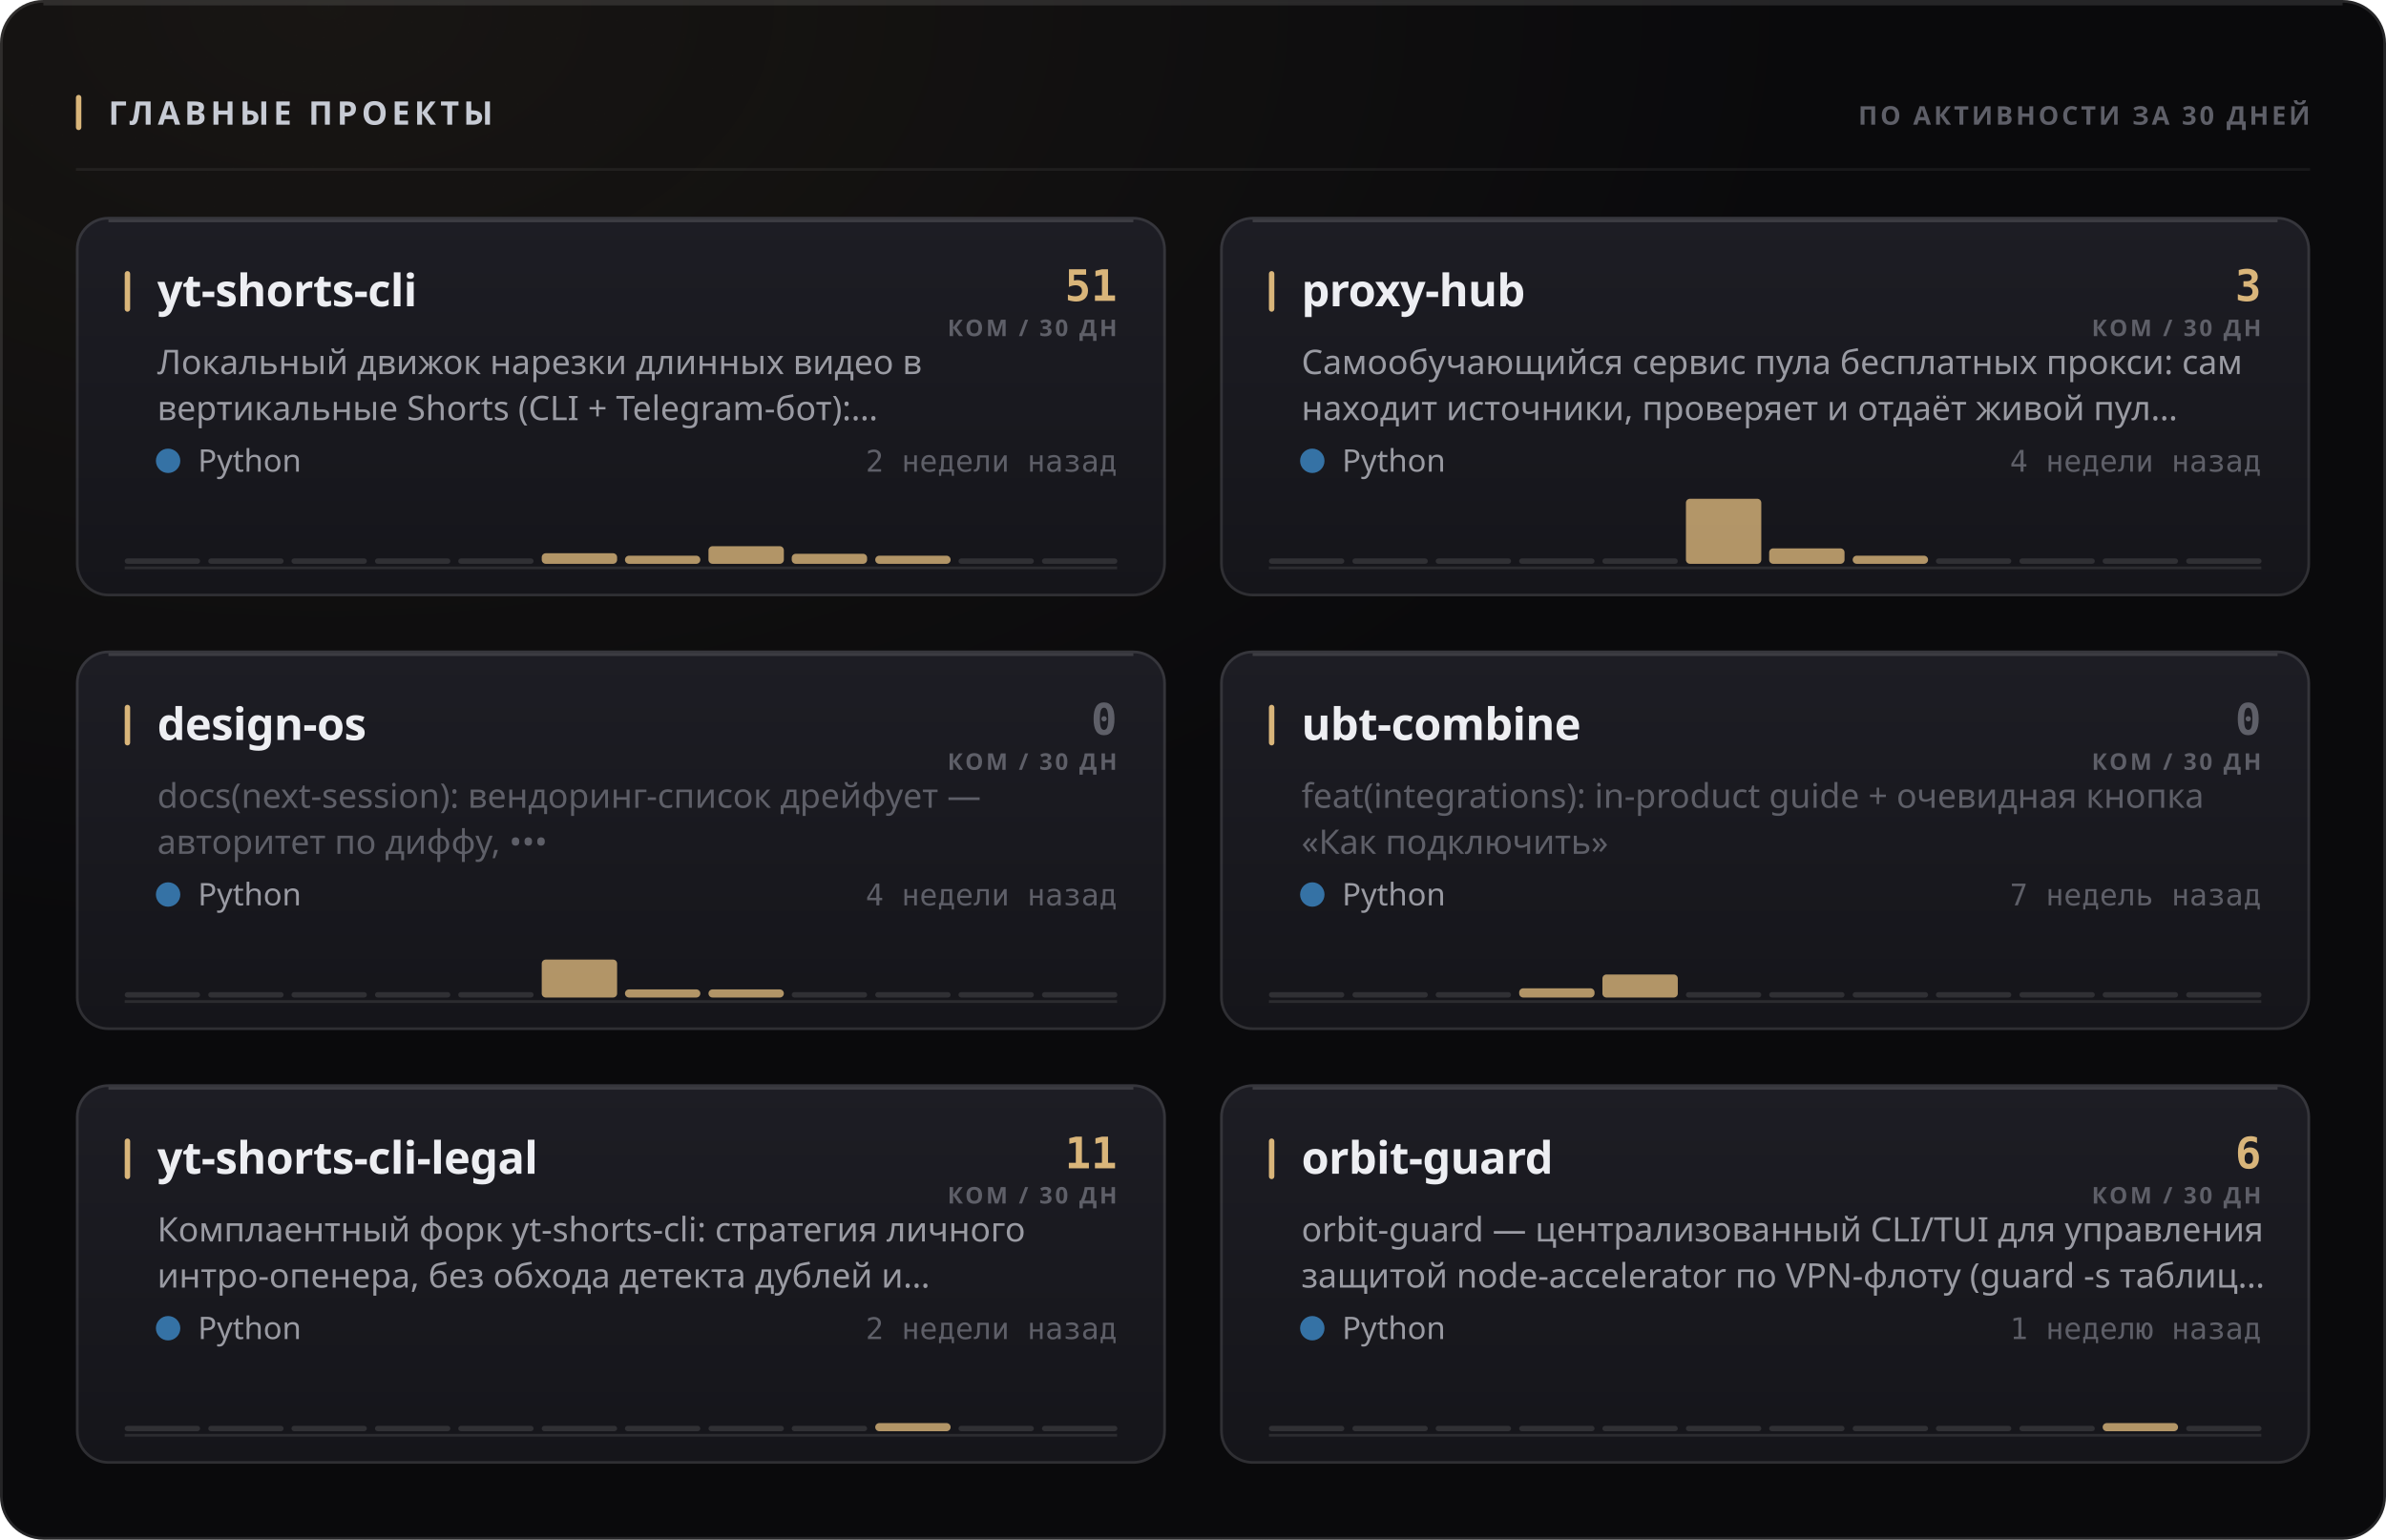
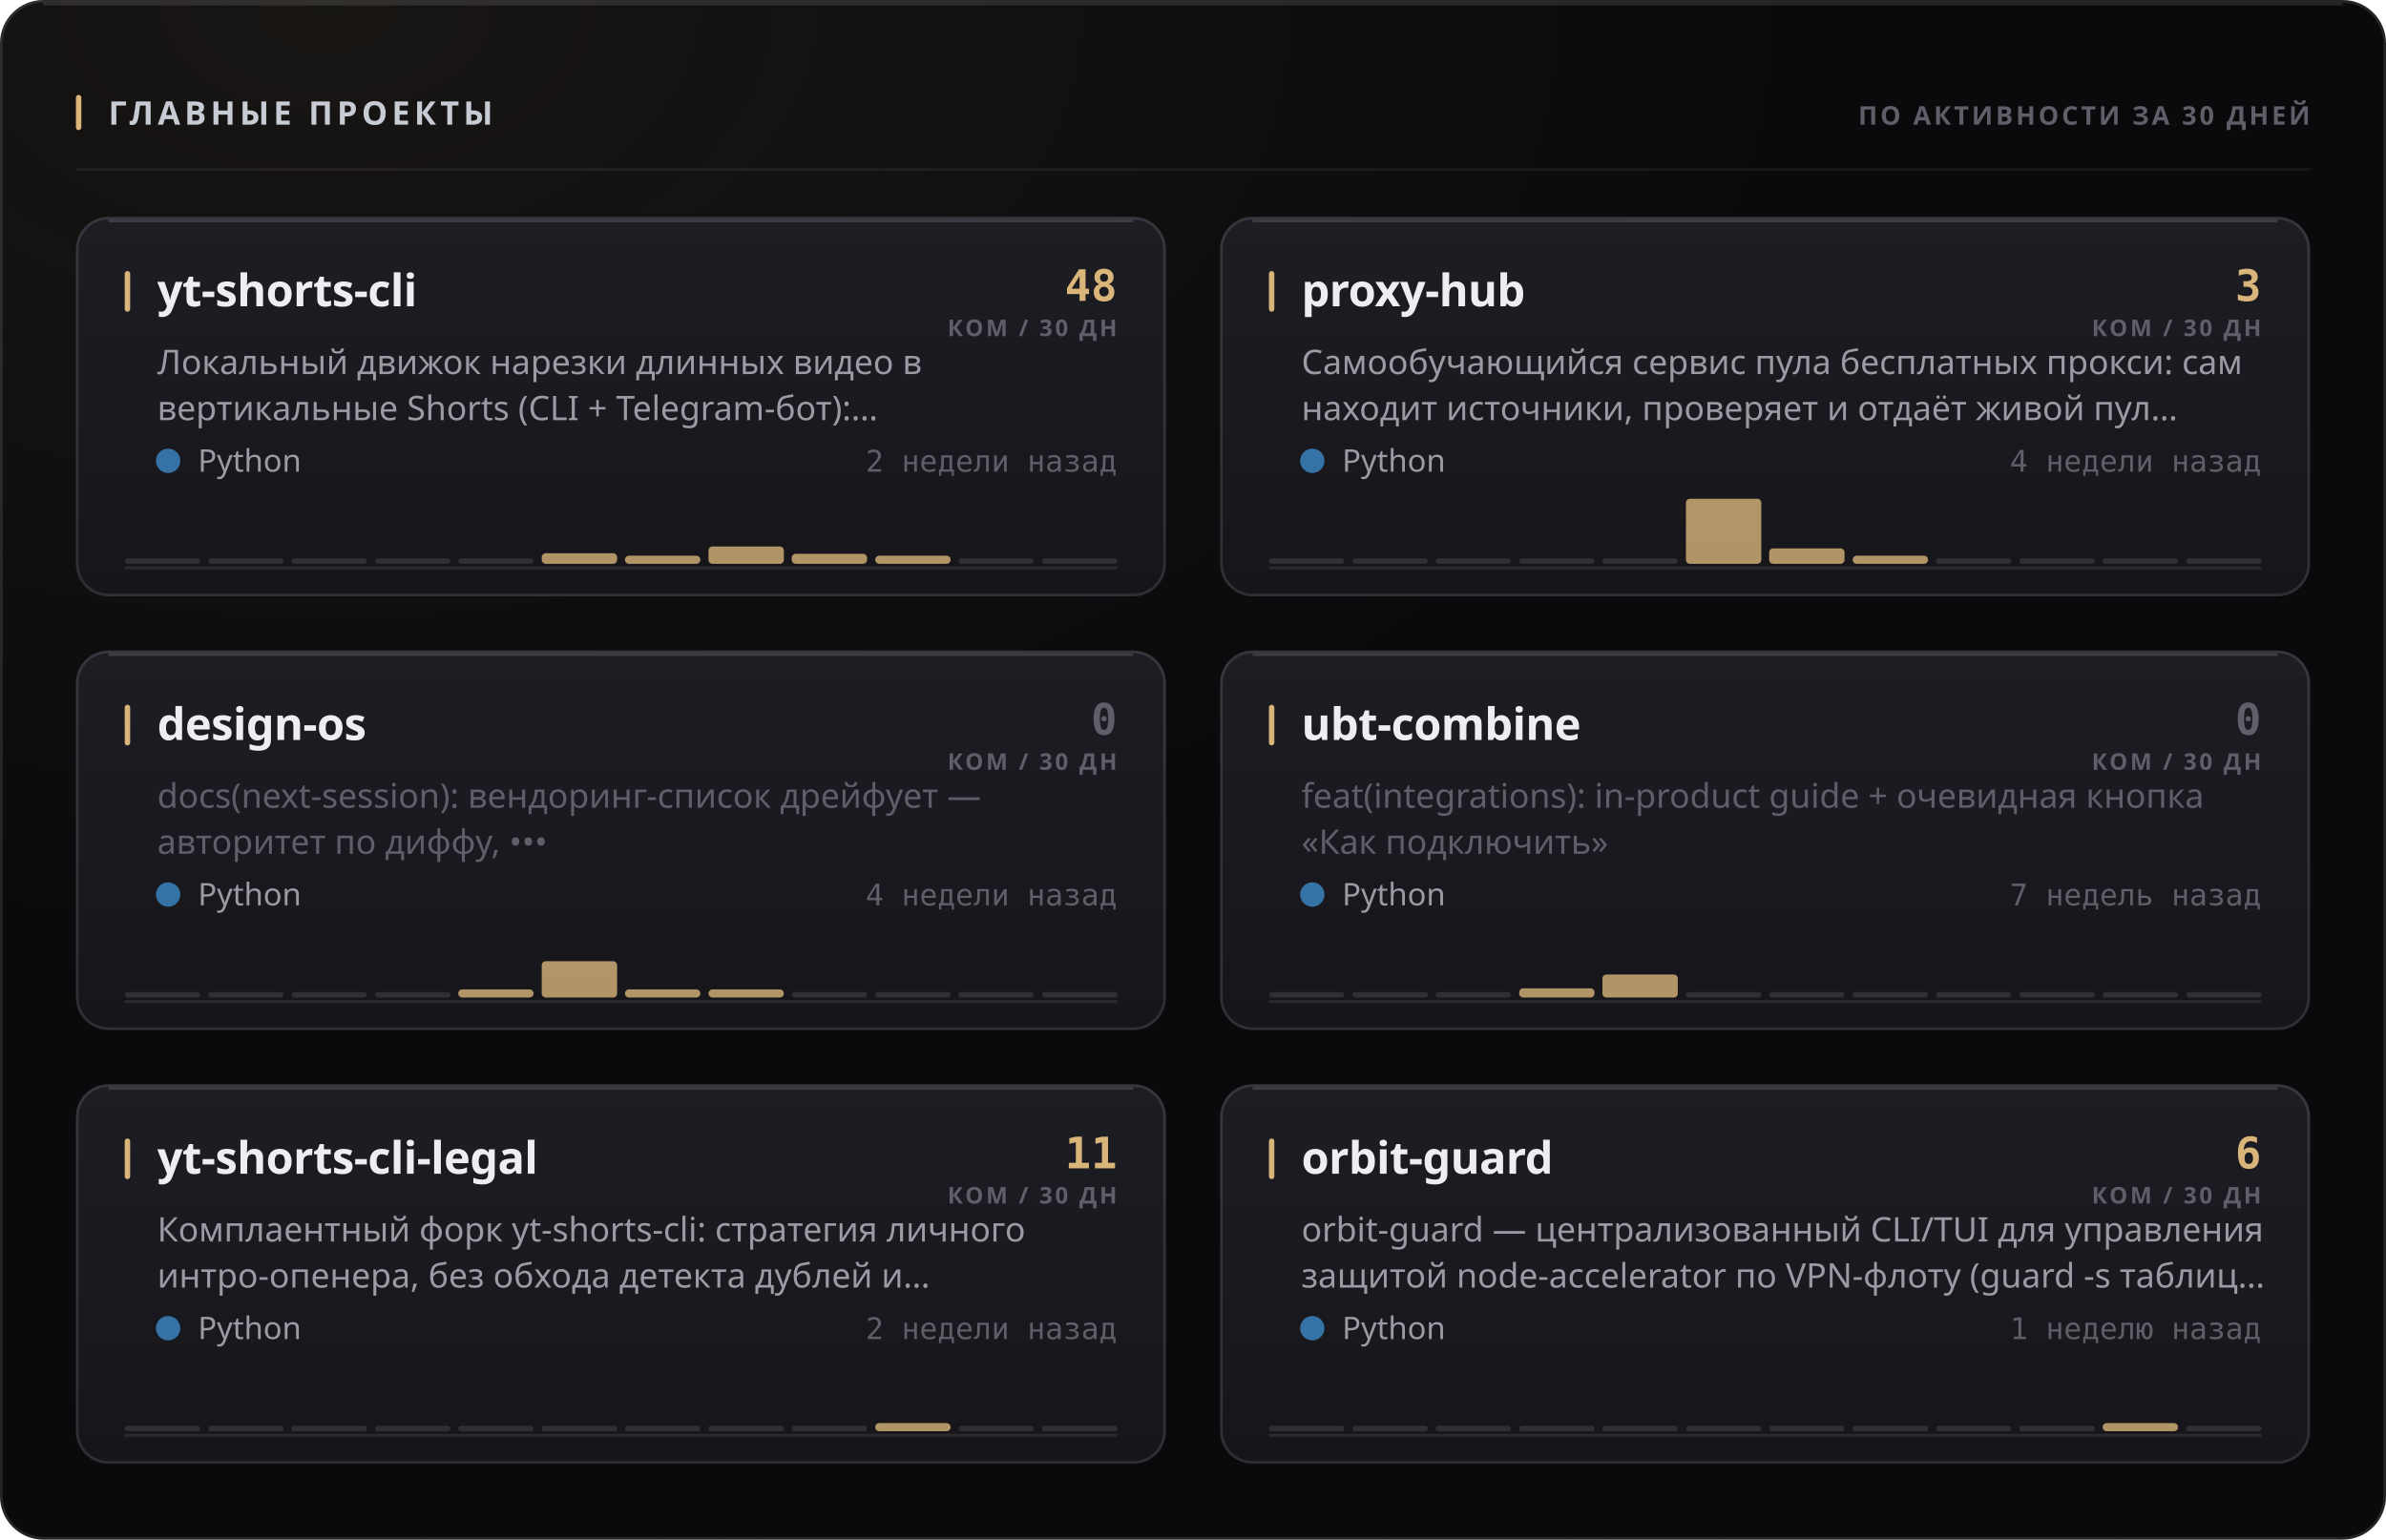
<svg xmlns="http://www.w3.org/2000/svg" width="880" height="568" viewBox="0 0 880 568" role="img">
  <style>
  text { font-family: -apple-system, BlinkMacSystemFont, 'Segoe UI', 'Noto Sans', Helvetica, Arial, sans-serif; }
  .mono { font-family: ui-monospace, 'SF Mono', 'Cascadia Mono', 'DejaVu Sans Mono', Menlo, Consolas, monospace; font-variant-numeric: tabular-nums; }
  .caps { letter-spacing: .1em; text-transform: uppercase; }

  @keyframes sheen  { from { transform: translateX(-120%); } to { transform: translateX(260%); } }
  @keyframes rise   { from { opacity: 0; transform: translateY(6px); } to { opacity: 1; transform: none; } }
  @keyframes slide  { from { opacity: 0; transform: translateX(-8px); } to { opacity: 1; transform: none; } }
  @keyframes grow   { from { transform: scaleY(0); } to { transform: scaleY(1); } }
  @keyframes widen  { from { transform: scaleX(0); } to { transform: scaleX(1); } }
  @keyframes draw   { from { stroke-dashoffset: 200; } to { stroke-dashoffset: 0; } }

  .sheen { animation: sheen 5.5s cubic-bezier(.45,0,.2,1) infinite; }
  .rise  { animation: rise .5s cubic-bezier(.16,1,.3,1) both; }
  .slide { animation: slide .42s cubic-bezier(.16,1,.3,1) both; }
  .bar   { transform-box: fill-box; transform-origin: 50% 100%;
           animation: grow .62s cubic-bezier(.16,1,.3,1) both; }
  .fill  { transform-box: fill-box; transform-origin: 0% 50%;
           animation: widen .8s cubic-bezier(.16,1,.3,1) both; }
  /* The hidden start state lives in the keyframes, never in the static rule.
     A renderer that ignores CSS animations then falls back to the FINISHED
     state — a drawn line, visible text — instead of an empty panel. */
  .spark { stroke-dasharray: 200;
           animation: draw 1.1s cubic-bezier(.16,1,.3,1) both; }

  @media (prefers-reduced-motion: reduce) {
    .sheen { animation: none; opacity: 0; }
    .rise, .slide, .bar, .fill, .spark { animation: none; opacity: 1; transform: none;
                                         stroke-dashoffset: 0; }
  }</style>
  <defs>
    <filter id="grain1" x="0" y="0" width="100%" height="100%">
      <feTurbulence type="fractalNoise" baseFrequency="0.82" numOctaves="3" stitchTiles="stitch" />
      <feColorMatrix type="saturate" values="0" />
    </filter>
    <radialGradient id="wash2" cx="14%" cy="0%" r="62%">
      <stop offset="0%" stop-color="#d9b57a" stop-opacity="0.07" />
      <stop offset="100%" stop-color="#d9b57a" stop-opacity="0" />
    </radialGradient>
    <linearGradient id="cardfill3" x1="0" y1="0" x2="0" y2="1">
      <stop offset="0%" stop-color="#1d1d24" />
      <stop offset="100%" stop-color="#15151a" />
    </linearGradient>
    <linearGradient id="cardfill4" x1="0" y1="0" x2="0" y2="1">
      <stop offset="0%" stop-color="#1d1d24" />
      <stop offset="100%" stop-color="#15151a" />
    </linearGradient>
    <linearGradient id="cardfill5" x1="0" y1="0" x2="0" y2="1">
      <stop offset="0%" stop-color="#1d1d24" />
      <stop offset="100%" stop-color="#15151a" />
    </linearGradient>
    <linearGradient id="cardfill6" x1="0" y1="0" x2="0" y2="1">
      <stop offset="0%" stop-color="#1d1d24" />
      <stop offset="100%" stop-color="#15151a" />
    </linearGradient>
    <linearGradient id="cardfill7" x1="0" y1="0" x2="0" y2="1">
      <stop offset="0%" stop-color="#1d1d24" />
      <stop offset="100%" stop-color="#15151a" />
    </linearGradient>
    <linearGradient id="cardfill8" x1="0" y1="0" x2="0" y2="1">
      <stop offset="0%" stop-color="#1d1d24" />
      <stop offset="100%" stop-color="#15151a" />
    </linearGradient>
  </defs>
  <rect width="880" height="568" rx="16" fill="#0a0a0c" />
  <rect width="880" height="568" rx="16" fill="url(#wash2)" />
  <rect width="880" height="568" rx="16" filter="url(#grain1)" opacity="0.05" style="mix-blend-mode:overlay" />
  <rect x=".5" y=".5" width="879" height="567" rx="15.5" fill="none" stroke="rgba(255,255,255,0.11)" />
  <path d="M16 1.5 H864" stroke="rgba(255,255,255,0.112)" stroke-width="1" fill="none" />
  <rect x="28" y="35" width="2" height="13" rx="1" fill="#d9b57a" />
  <text x="40" y="46" font-size="12" font-weight="700" fill="#c7cbd4" letter-spacing="0.13em">ГЛАВНЫЕ ПРОЕКТЫ</text>
  <text x="852" y="46" font-size="9.5" font-weight="600" fill="#5e5f68" text-anchor="end" letter-spacing="0.11em">ПО АКТИВНОСТИ ЗА 30 ДНЕЙ</text>
  <path d="M28 62.5 H852" stroke="rgba(255,255,255,0.06)" stroke-width="1" />
  <g class="rise" opacity="1" style="">
    <rect x="28" y="80" width="402" height="140" rx="12" fill="url(#cardfill3)" />
    <rect x="28.5" y="80.5" width="401" height="139" rx="11.5" fill="none" stroke="rgba(255,255,255,0.11)" />
    <path d="M40 81.5 H418" stroke="rgba(255,255,255,0.14)" stroke-width="1" fill="none" />
    <rect x="46" y="100" width="2" height="15" rx="1" fill="#d9b57a" />
    <text x="58" y="113" font-size="16.5" font-weight="700" fill="#edeef2" letter-spacing="-0.01em">yt-shorts-cli</text>
-     <text x="412" y="111" font-size="16" font-weight="700" fill="#d9b57a" text-anchor="end" class="mono">51</text>
+     <text x="412" y="111" font-size="16" font-weight="700" fill="#d9b57a" text-anchor="end" class="mono">48</text>
    <text x="412" y="124" font-size="8.5" font-weight="600" fill="#5e5f68" text-anchor="end" letter-spacing="0.11em">КОМ / 30 ДН</text>
    <text x="58" y="138" font-size="12.5" font-weight="400" fill="#9a9ba3">Локальный движок нарезки длинных видео в</text>
    <text x="58" y="155" font-size="12.5" font-weight="400" fill="#9a9ba3">вертикальные Shorts (CLI + Telegram-бот):…</text>
    <circle cx="62" cy="170" r="4.5" fill="#3572A5" />
    <text x="73" y="174" font-size="11.5" font-weight="400" fill="#9a9ba3">Python</text>
    <text x="412" y="174" font-size="11" font-weight="400" fill="#5e5f68" text-anchor="end" class="mono">2 недели назад</text>
    <path d="M46 209.5 H412" stroke="rgba(255,255,255,0.096)" stroke-width="1" />
    <g class="bar" style="animation-delay:0.18s">
      <rect x="46.0" y="206.0" width="27.8" height="2" rx="1" fill="rgba(255,255,255,0.11)" />
      <rect x="76.8" y="206.0" width="27.8" height="2" rx="1" fill="rgba(255,255,255,0.11)" />
      <rect x="107.5" y="206.0" width="27.8" height="2" rx="1" fill="rgba(255,255,255,0.11)" />
      <rect x="138.3" y="206.0" width="27.8" height="2" rx="1" fill="rgba(255,255,255,0.11)" />
      <rect x="169.0" y="206.0" width="27.8" height="2" rx="1" fill="rgba(255,255,255,0.11)" />
      <rect x="199.8" y="204.1" width="27.8" height="3.9" rx="1.5" fill="#d9b57a" opacity="0.8" />
      <rect x="230.5" y="205.0" width="27.8" height="3.0" rx="1.5" fill="#d9b57a" opacity="0.8" />
-       <rect x="261.3" y="201.5" width="27.8" height="6.5" rx="1.5" fill="#d9b57a" opacity="0.8" />
+       <rect x="261.3" y="201.6" width="27.8" height="6.4" rx="1.5" fill="#d9b57a" opacity="0.8" />
      <rect x="292.0" y="204.3" width="27.8" height="3.7" rx="1.5" fill="#d9b57a" opacity="0.8" />
      <rect x="322.8" y="205.0" width="27.8" height="3.0" rx="1.5" fill="#d9b57a" opacity="0.8" />
      <rect x="353.5" y="206.0" width="27.8" height="2" rx="1" fill="rgba(255,255,255,0.11)" />
      <rect x="384.3" y="206.0" width="27.8" height="2" rx="1" fill="rgba(255,255,255,0.11)" />
    </g>
  </g>
  <g class="rise" opacity="1" style=" animation-delay:0.055s;">
    <rect x="450" y="80" width="402" height="140" rx="12" fill="url(#cardfill4)" />
    <rect x="450.5" y="80.5" width="401" height="139" rx="11.5" fill="none" stroke="rgba(255,255,255,0.11)" />
    <path d="M462 81.5 H840" stroke="rgba(255,255,255,0.14)" stroke-width="1" fill="none" />
    <rect x="468" y="100" width="2" height="15" rx="1" fill="#d9b57a" />
    <text x="480" y="113" font-size="16.5" font-weight="700" fill="#edeef2" letter-spacing="-0.01em">proxy-hub</text>
    <text x="834" y="111" font-size="16" font-weight="700" fill="#d9b57a" text-anchor="end" class="mono">3</text>
    <text x="834" y="124" font-size="8.5" font-weight="600" fill="#5e5f68" text-anchor="end" letter-spacing="0.11em">КОМ / 30 ДН</text>
    <text x="480" y="138" font-size="12.5" font-weight="400" fill="#9a9ba3">Самообучающийся сервис пула бесплатных прокси: сам</text>
    <text x="480" y="155" font-size="12.5" font-weight="400" fill="#9a9ba3">находит источники, проверяет и отдаёт живой пул…</text>
    <circle cx="484" cy="170" r="4.5" fill="#3572A5" />
    <text x="495" y="174" font-size="11.5" font-weight="400" fill="#9a9ba3">Python</text>
    <text x="834" y="174" font-size="11" font-weight="400" fill="#5e5f68" text-anchor="end" class="mono">4 недели назад</text>
    <path d="M468 209.5 H834" stroke="rgba(255,255,255,0.096)" stroke-width="1" />
    <g class="bar" style="animation-delay:0.24s">
      <rect x="468.0" y="206.0" width="27.8" height="2" rx="1" fill="rgba(255,255,255,0.11)" />
      <rect x="498.8" y="206.0" width="27.8" height="2" rx="1" fill="rgba(255,255,255,0.11)" />
      <rect x="529.5" y="206.0" width="27.8" height="2" rx="1" fill="rgba(255,255,255,0.11)" />
      <rect x="560.3" y="206.0" width="27.8" height="2" rx="1" fill="rgba(255,255,255,0.11)" />
      <rect x="591.0" y="206.0" width="27.8" height="2" rx="1" fill="rgba(255,255,255,0.11)" />
      <rect x="621.8" y="184.0" width="27.8" height="24.0" rx="1.5" fill="#d9b57a" opacity="0.8" />
      <rect x="652.5" y="202.3" width="27.8" height="5.7" rx="1.5" fill="#d9b57a" opacity="0.8" />
      <rect x="683.3" y="205.0" width="27.8" height="3.0" rx="1.5" fill="#d9b57a" opacity="0.8" />
      <rect x="714.0" y="206.0" width="27.8" height="2" rx="1" fill="rgba(255,255,255,0.11)" />
      <rect x="744.8" y="206.0" width="27.8" height="2" rx="1" fill="rgba(255,255,255,0.11)" />
      <rect x="775.5" y="206.0" width="27.8" height="2" rx="1" fill="rgba(255,255,255,0.11)" />
      <rect x="806.3" y="206.0" width="27.8" height="2" rx="1" fill="rgba(255,255,255,0.11)" />
    </g>
  </g>
  <g class="rise" opacity="1" style=" animation-delay:0.110s;">
    <rect x="28" y="240" width="402" height="140" rx="12" fill="url(#cardfill5)" />
    <rect x="28.5" y="240.5" width="401" height="139" rx="11.5" fill="none" stroke="rgba(255,255,255,0.11)" />
    <path d="M40 241.5 H418" stroke="rgba(255,255,255,0.14)" stroke-width="1" fill="none" />
    <rect x="46" y="260" width="2" height="15" rx="1" fill="#d9b57a" />
    <text x="58" y="273" font-size="16.5" font-weight="700" fill="#edeef2" letter-spacing="-0.01em">design-os</text>
    <text x="412" y="271" font-size="16" font-weight="700" fill="#5e5f68" text-anchor="end" class="mono">0</text>
    <text x="412" y="284" font-size="8.5" font-weight="600" fill="#5e5f68" text-anchor="end" letter-spacing="0.11em">КОМ / 30 ДН</text>
    <text x="58" y="298" font-size="12.5" font-weight="400" fill="#5e5f68">docs(next-session): вендоринг-список дрейфует —</text>
    <text x="58" y="315" font-size="12.5" font-weight="400" fill="#5e5f68">авторитет по диффу, •••</text>
    <circle cx="62" cy="330" r="4.5" fill="#3572A5" />
    <text x="73" y="334" font-size="11.5" font-weight="400" fill="#9a9ba3">Python</text>
    <text x="412" y="334" font-size="11" font-weight="400" fill="#5e5f68" text-anchor="end" class="mono">4 недели назад</text>
    <path d="M46 369.5 H412" stroke="rgba(255,255,255,0.096)" stroke-width="1" />
    <g class="bar" style="animation-delay:0.3s">
      <rect x="46.0" y="366.0" width="27.8" height="2" rx="1" fill="rgba(255,255,255,0.11)" />
      <rect x="76.8" y="366.0" width="27.8" height="2" rx="1" fill="rgba(255,255,255,0.11)" />
      <rect x="107.5" y="366.0" width="27.8" height="2" rx="1" fill="rgba(255,255,255,0.11)" />
      <rect x="138.3" y="366.0" width="27.8" height="2" rx="1" fill="rgba(255,255,255,0.11)" />
-       <rect x="169.0" y="366.0" width="27.8" height="2" rx="1" fill="rgba(255,255,255,0.11)" />
-       <rect x="199.8" y="354.0" width="27.8" height="14.0" rx="1.5" fill="#d9b57a" opacity="0.8" />
+       <rect x="169.0" y="365.0" width="27.8" height="3.0" rx="1.5" fill="#d9b57a" opacity="0.8" />
+       <rect x="199.8" y="354.6" width="27.8" height="13.4" rx="1.5" fill="#d9b57a" opacity="0.8" />
      <rect x="230.5" y="365.0" width="27.8" height="3.0" rx="1.5" fill="#d9b57a" opacity="0.8" />
      <rect x="261.3" y="365.0" width="27.8" height="3.0" rx="1.5" fill="#d9b57a" opacity="0.8" />
      <rect x="292.0" y="366.0" width="27.8" height="2" rx="1" fill="rgba(255,255,255,0.11)" />
      <rect x="322.8" y="366.0" width="27.8" height="2" rx="1" fill="rgba(255,255,255,0.11)" />
      <rect x="353.5" y="366.0" width="27.8" height="2" rx="1" fill="rgba(255,255,255,0.11)" />
      <rect x="384.3" y="366.0" width="27.8" height="2" rx="1" fill="rgba(255,255,255,0.11)" />
    </g>
  </g>
  <g class="rise" opacity="1" style=" animation-delay:0.165s;">
    <rect x="450" y="240" width="402" height="140" rx="12" fill="url(#cardfill6)" />
    <rect x="450.5" y="240.5" width="401" height="139" rx="11.5" fill="none" stroke="rgba(255,255,255,0.11)" />
    <path d="M462 241.5 H840" stroke="rgba(255,255,255,0.14)" stroke-width="1" fill="none" />
    <rect x="468" y="260" width="2" height="15" rx="1" fill="#d9b57a" />
    <text x="480" y="273" font-size="16.5" font-weight="700" fill="#edeef2" letter-spacing="-0.01em">ubt-combine</text>
    <text x="834" y="271" font-size="16" font-weight="700" fill="#5e5f68" text-anchor="end" class="mono">0</text>
    <text x="834" y="284" font-size="8.5" font-weight="600" fill="#5e5f68" text-anchor="end" letter-spacing="0.11em">КОМ / 30 ДН</text>
    <text x="480" y="298" font-size="12.5" font-weight="400" fill="#5e5f68">feat(integrations): in-product guide + очевидная кнопка</text>
    <text x="480" y="315" font-size="12.5" font-weight="400" fill="#5e5f68">«Как подключить»</text>
    <circle cx="484" cy="330" r="4.5" fill="#3572A5" />
    <text x="495" y="334" font-size="11.5" font-weight="400" fill="#9a9ba3">Python</text>
    <text x="834" y="334" font-size="11" font-weight="400" fill="#5e5f68" text-anchor="end" class="mono">7 недель назад</text>
    <path d="M468 369.5 H834" stroke="rgba(255,255,255,0.096)" stroke-width="1" />
    <g class="bar" style="animation-delay:0.36s">
      <rect x="468.0" y="366.0" width="27.8" height="2" rx="1" fill="rgba(255,255,255,0.11)" />
      <rect x="498.8" y="366.0" width="27.8" height="2" rx="1" fill="rgba(255,255,255,0.11)" />
      <rect x="529.5" y="366.0" width="27.8" height="2" rx="1" fill="rgba(255,255,255,0.11)" />
      <rect x="560.3" y="364.6" width="27.8" height="3.4" rx="1.5" fill="#d9b57a" opacity="0.8" />
      <rect x="591.0" y="359.5" width="27.8" height="8.5" rx="1.5" fill="#d9b57a" opacity="0.8" />
      <rect x="621.8" y="366.0" width="27.8" height="2" rx="1" fill="rgba(255,255,255,0.11)" />
      <rect x="652.5" y="366.0" width="27.8" height="2" rx="1" fill="rgba(255,255,255,0.11)" />
      <rect x="683.3" y="366.0" width="27.8" height="2" rx="1" fill="rgba(255,255,255,0.11)" />
      <rect x="714.0" y="366.0" width="27.8" height="2" rx="1" fill="rgba(255,255,255,0.11)" />
      <rect x="744.8" y="366.0" width="27.8" height="2" rx="1" fill="rgba(255,255,255,0.11)" />
      <rect x="775.5" y="366.0" width="27.8" height="2" rx="1" fill="rgba(255,255,255,0.11)" />
      <rect x="806.3" y="366.0" width="27.8" height="2" rx="1" fill="rgba(255,255,255,0.11)" />
    </g>
  </g>
  <g class="rise" opacity="1" style=" animation-delay:0.220s;">
    <rect x="28" y="400" width="402" height="140" rx="12" fill="url(#cardfill7)" />
    <rect x="28.5" y="400.5" width="401" height="139" rx="11.5" fill="none" stroke="rgba(255,255,255,0.11)" />
    <path d="M40 401.5 H418" stroke="rgba(255,255,255,0.14)" stroke-width="1" fill="none" />
    <rect x="46" y="420" width="2" height="15" rx="1" fill="#d9b57a" />
    <text x="58" y="433" font-size="16.5" font-weight="700" fill="#edeef2" letter-spacing="-0.01em">yt-shorts-cli-legal</text>
    <text x="412" y="431" font-size="16" font-weight="700" fill="#d9b57a" text-anchor="end" class="mono">11</text>
    <text x="412" y="444" font-size="8.5" font-weight="600" fill="#5e5f68" text-anchor="end" letter-spacing="0.11em">КОМ / 30 ДН</text>
    <text x="58" y="458" font-size="12.5" font-weight="400" fill="#9a9ba3">Комплаентный форк yt-shorts-cli: стратегия личного</text>
    <text x="58" y="475" font-size="12.5" font-weight="400" fill="#9a9ba3">интро-опенера, без обхода детекта дублей и…</text>
    <circle cx="62" cy="490" r="4.5" fill="#3572A5" />
    <text x="73" y="494" font-size="11.5" font-weight="400" fill="#9a9ba3">Python</text>
    <text x="412" y="494" font-size="11" font-weight="400" fill="#5e5f68" text-anchor="end" class="mono">2 недели назад</text>
    <path d="M46 529.5 H412" stroke="rgba(255,255,255,0.096)" stroke-width="1" />
    <g class="bar" style="animation-delay:0.42s">
      <rect x="46.0" y="526.0" width="27.8" height="2" rx="1" fill="rgba(255,255,255,0.11)" />
      <rect x="76.8" y="526.0" width="27.8" height="2" rx="1" fill="rgba(255,255,255,0.11)" />
      <rect x="107.5" y="526.0" width="27.8" height="2" rx="1" fill="rgba(255,255,255,0.11)" />
      <rect x="138.3" y="526.0" width="27.8" height="2" rx="1" fill="rgba(255,255,255,0.11)" />
      <rect x="169.0" y="526.0" width="27.8" height="2" rx="1" fill="rgba(255,255,255,0.11)" />
      <rect x="199.8" y="526.0" width="27.8" height="2" rx="1" fill="rgba(255,255,255,0.11)" />
      <rect x="230.5" y="526.0" width="27.8" height="2" rx="1" fill="rgba(255,255,255,0.11)" />
      <rect x="261.3" y="526.0" width="27.8" height="2" rx="1" fill="rgba(255,255,255,0.11)" />
      <rect x="292.0" y="526.0" width="27.8" height="2" rx="1" fill="rgba(255,255,255,0.11)" />
      <rect x="322.8" y="525.0" width="27.8" height="3.0" rx="1.5" fill="#d9b57a" opacity="0.8" />
      <rect x="353.5" y="526.0" width="27.8" height="2" rx="1" fill="rgba(255,255,255,0.11)" />
      <rect x="384.3" y="526.0" width="27.8" height="2" rx="1" fill="rgba(255,255,255,0.11)" />
    </g>
  </g>
  <g class="rise" opacity="1" style=" animation-delay:0.275s;">
    <rect x="450" y="400" width="402" height="140" rx="12" fill="url(#cardfill8)" />
    <rect x="450.5" y="400.5" width="401" height="139" rx="11.5" fill="none" stroke="rgba(255,255,255,0.11)" />
    <path d="M462 401.5 H840" stroke="rgba(255,255,255,0.14)" stroke-width="1" fill="none" />
    <rect x="468" y="420" width="2" height="15" rx="1" fill="#d9b57a" />
    <text x="480" y="433" font-size="16.5" font-weight="700" fill="#edeef2" letter-spacing="-0.01em">orbit-guard</text>
    <text x="834" y="431" font-size="16" font-weight="700" fill="#d9b57a" text-anchor="end" class="mono">6</text>
    <text x="834" y="444" font-size="8.5" font-weight="600" fill="#5e5f68" text-anchor="end" letter-spacing="0.11em">КОМ / 30 ДН</text>
    <text x="480" y="458" font-size="12.5" font-weight="400" fill="#9a9ba3">orbit-guard — централизованный CLI/TUI для управления</text>
    <text x="480" y="475" font-size="12.5" font-weight="400" fill="#9a9ba3">защитой node-accelerator по VPN-флоту (guard -s таблиц…</text>
    <circle cx="484" cy="490" r="4.5" fill="#3572A5" />
    <text x="495" y="494" font-size="11.5" font-weight="400" fill="#9a9ba3">Python</text>
    <text x="834" y="494" font-size="11" font-weight="400" fill="#5e5f68" text-anchor="end" class="mono">1 неделю назад</text>
    <path d="M468 529.5 H834" stroke="rgba(255,255,255,0.096)" stroke-width="1" />
    <g class="bar" style="animation-delay:0.48s">
      <rect x="468.0" y="526.0" width="27.8" height="2" rx="1" fill="rgba(255,255,255,0.11)" />
      <rect x="498.8" y="526.0" width="27.8" height="2" rx="1" fill="rgba(255,255,255,0.11)" />
      <rect x="529.5" y="526.0" width="27.8" height="2" rx="1" fill="rgba(255,255,255,0.11)" />
      <rect x="560.3" y="526.0" width="27.8" height="2" rx="1" fill="rgba(255,255,255,0.11)" />
      <rect x="591.0" y="526.0" width="27.8" height="2" rx="1" fill="rgba(255,255,255,0.11)" />
      <rect x="621.8" y="526.0" width="27.8" height="2" rx="1" fill="rgba(255,255,255,0.11)" />
      <rect x="652.5" y="526.0" width="27.8" height="2" rx="1" fill="rgba(255,255,255,0.11)" />
      <rect x="683.3" y="526.0" width="27.8" height="2" rx="1" fill="rgba(255,255,255,0.11)" />
      <rect x="714.0" y="526.0" width="27.8" height="2" rx="1" fill="rgba(255,255,255,0.11)" />
      <rect x="744.8" y="526.0" width="27.8" height="2" rx="1" fill="rgba(255,255,255,0.11)" />
      <rect x="775.5" y="525.0" width="27.8" height="3.0" rx="1.5" fill="#d9b57a" opacity="0.8" />
      <rect x="806.3" y="526.0" width="27.8" height="2" rx="1" fill="rgba(255,255,255,0.11)" />
    </g>
  </g>
</svg>
